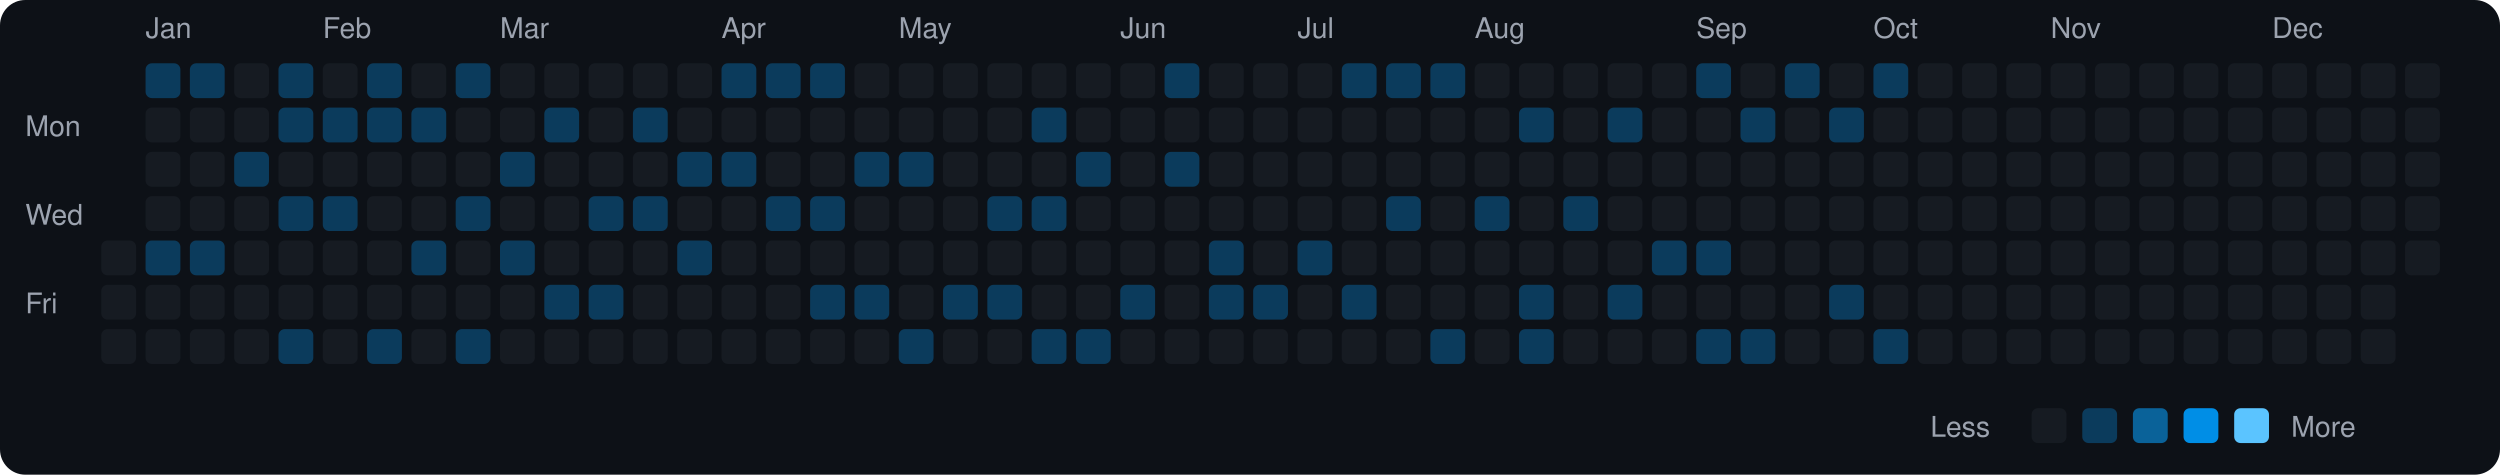
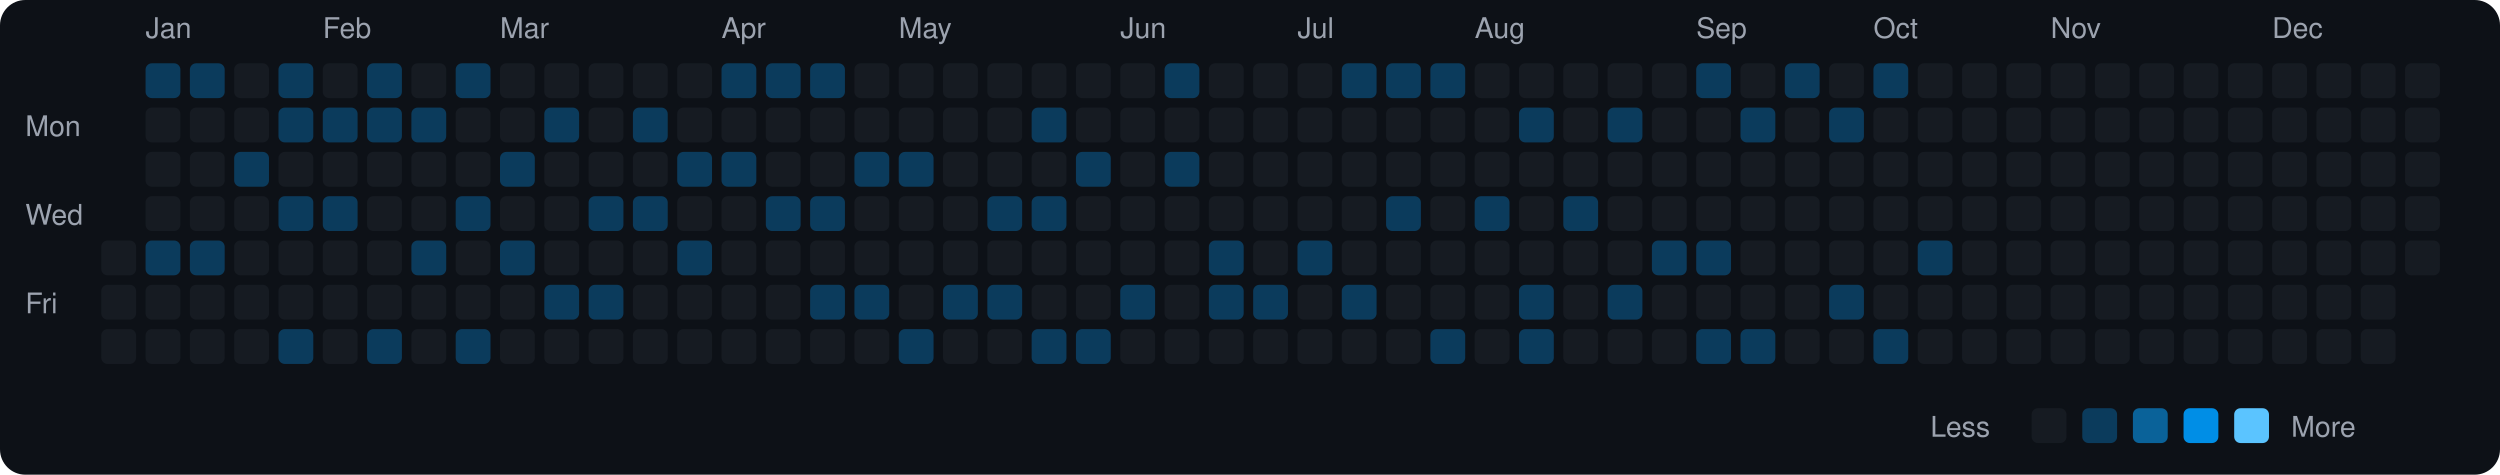
<svg xmlns="http://www.w3.org/2000/svg" viewBox="0 0 790 150" width="790" height="150">
  <rect width="790" height="150" fill="#0d1117" rx="8" ry="8" />
  <text x="8" y="43" fill="#9ca3af" font-size="9" font-family="-apple-system, BlinkMacSystemFont, 'Segoe UI', Helvetica, Arial, sans-serif">Mon</text>
  <text x="8" y="71" fill="#9ca3af" font-size="9" font-family="-apple-system, BlinkMacSystemFont, 'Segoe UI', Helvetica, Arial, sans-serif">Wed</text>
  <text x="8" y="99" fill="#9ca3af" font-size="9" font-family="-apple-system, BlinkMacSystemFont, 'Segoe UI', Helvetica, Arial, sans-serif">Fri</text>
  <rect x="32" y="76" width="11" height="11" rx="2" ry="2" fill="#161b22">
    </rect>
  <rect x="32" y="90" width="11" height="11" rx="2" ry="2" fill="#161b22">
    </rect>
  <rect x="32" y="104" width="11" height="11" rx="2" ry="2" fill="#161b22">
    </rect>
  <text x="46" y="12" fill="#9ca3af" font-size="9" font-family="-apple-system, BlinkMacSystemFont, 'Segoe UI', Helvetica, Arial, sans-serif">Jan</text>
  <rect x="46" y="20" width="11" height="11" rx="2" ry="2" fill="#0b3b5c">
    </rect>
  <rect x="46" y="34" width="11" height="11" rx="2" ry="2" fill="#161b22">
    </rect>
  <rect x="46" y="48" width="11" height="11" rx="2" ry="2" fill="#161b22">
    </rect>
  <rect x="46" y="62" width="11" height="11" rx="2" ry="2" fill="#161b22">
    </rect>
  <rect x="46" y="76" width="11" height="11" rx="2" ry="2" fill="#0b3b5c">
    </rect>
  <rect x="46" y="90" width="11" height="11" rx="2" ry="2" fill="#161b22">
    </rect>
  <rect x="46" y="104" width="11" height="11" rx="2" ry="2" fill="#161b22">
    </rect>
  <rect x="60" y="20" width="11" height="11" rx="2" ry="2" fill="#0b3b5c">
    </rect>
  <rect x="60" y="34" width="11" height="11" rx="2" ry="2" fill="#161b22">
    </rect>
  <rect x="60" y="48" width="11" height="11" rx="2" ry="2" fill="#161b22">
    </rect>
  <rect x="60" y="62" width="11" height="11" rx="2" ry="2" fill="#161b22">
    </rect>
  <rect x="60" y="76" width="11" height="11" rx="2" ry="2" fill="#0b3b5c">
    </rect>
  <rect x="60" y="90" width="11" height="11" rx="2" ry="2" fill="#161b22">
    </rect>
  <rect x="60" y="104" width="11" height="11" rx="2" ry="2" fill="#161b22">
    </rect>
  <rect x="74" y="20" width="11" height="11" rx="2" ry="2" fill="#161b22">
    </rect>
  <rect x="74" y="34" width="11" height="11" rx="2" ry="2" fill="#161b22">
    </rect>
  <rect x="74" y="48" width="11" height="11" rx="2" ry="2" fill="#0b3b5c">
    </rect>
  <rect x="74" y="62" width="11" height="11" rx="2" ry="2" fill="#161b22">
    </rect>
  <rect x="74" y="76" width="11" height="11" rx="2" ry="2" fill="#161b22">
    </rect>
  <rect x="74" y="90" width="11" height="11" rx="2" ry="2" fill="#161b22">
    </rect>
  <rect x="74" y="104" width="11" height="11" rx="2" ry="2" fill="#161b22">
    </rect>
  <rect x="88" y="20" width="11" height="11" rx="2" ry="2" fill="#0b3b5c">
    </rect>
  <rect x="88" y="34" width="11" height="11" rx="2" ry="2" fill="#0b3b5c">
    </rect>
  <rect x="88" y="48" width="11" height="11" rx="2" ry="2" fill="#161b22">
    </rect>
  <rect x="88" y="62" width="11" height="11" rx="2" ry="2" fill="#0b3b5c">
    </rect>
  <rect x="88" y="76" width="11" height="11" rx="2" ry="2" fill="#161b22">
    </rect>
  <rect x="88" y="90" width="11" height="11" rx="2" ry="2" fill="#161b22">
    </rect>
  <rect x="88" y="104" width="11" height="11" rx="2" ry="2" fill="#0b3b5c">
    </rect>
  <text x="102" y="12" fill="#9ca3af" font-size="9" font-family="-apple-system, BlinkMacSystemFont, 'Segoe UI', Helvetica, Arial, sans-serif">Feb</text>
  <rect x="102" y="20" width="11" height="11" rx="2" ry="2" fill="#161b22">
    </rect>
  <rect x="102" y="34" width="11" height="11" rx="2" ry="2" fill="#0b3b5c">
    </rect>
  <rect x="102" y="48" width="11" height="11" rx="2" ry="2" fill="#161b22">
    </rect>
  <rect x="102" y="62" width="11" height="11" rx="2" ry="2" fill="#0b3b5c">
    </rect>
  <rect x="102" y="76" width="11" height="11" rx="2" ry="2" fill="#161b22">
    </rect>
  <rect x="102" y="90" width="11" height="11" rx="2" ry="2" fill="#161b22">
    </rect>
  <rect x="102" y="104" width="11" height="11" rx="2" ry="2" fill="#161b22">
    </rect>
  <rect x="116" y="20" width="11" height="11" rx="2" ry="2" fill="#0b3b5c">
    </rect>
  <rect x="116" y="34" width="11" height="11" rx="2" ry="2" fill="#0b3b5c">
    </rect>
  <rect x="116" y="48" width="11" height="11" rx="2" ry="2" fill="#161b22">
    </rect>
  <rect x="116" y="62" width="11" height="11" rx="2" ry="2" fill="#161b22">
    </rect>
  <rect x="116" y="76" width="11" height="11" rx="2" ry="2" fill="#161b22">
    </rect>
  <rect x="116" y="90" width="11" height="11" rx="2" ry="2" fill="#161b22">
    </rect>
  <rect x="116" y="104" width="11" height="11" rx="2" ry="2" fill="#0b3b5c">
    </rect>
  <rect x="130" y="20" width="11" height="11" rx="2" ry="2" fill="#161b22">
    </rect>
  <rect x="130" y="34" width="11" height="11" rx="2" ry="2" fill="#0b3b5c">
    </rect>
  <rect x="130" y="48" width="11" height="11" rx="2" ry="2" fill="#161b22">
    </rect>
  <rect x="130" y="62" width="11" height="11" rx="2" ry="2" fill="#161b22">
    </rect>
  <rect x="130" y="76" width="11" height="11" rx="2" ry="2" fill="#0b3b5c">
    </rect>
  <rect x="130" y="90" width="11" height="11" rx="2" ry="2" fill="#161b22">
    </rect>
  <rect x="130" y="104" width="11" height="11" rx="2" ry="2" fill="#161b22">
    </rect>
  <rect x="144" y="20" width="11" height="11" rx="2" ry="2" fill="#0b3b5c">
    </rect>
  <rect x="144" y="34" width="11" height="11" rx="2" ry="2" fill="#161b22">
    </rect>
  <rect x="144" y="48" width="11" height="11" rx="2" ry="2" fill="#161b22">
    </rect>
  <rect x="144" y="62" width="11" height="11" rx="2" ry="2" fill="#0b3b5c">
    </rect>
  <rect x="144" y="76" width="11" height="11" rx="2" ry="2" fill="#161b22">
    </rect>
  <rect x="144" y="90" width="11" height="11" rx="2" ry="2" fill="#161b22">
    </rect>
  <rect x="144" y="104" width="11" height="11" rx="2" ry="2" fill="#0b3b5c">
    </rect>
  <text x="158" y="12" fill="#9ca3af" font-size="9" font-family="-apple-system, BlinkMacSystemFont, 'Segoe UI', Helvetica, Arial, sans-serif">Mar</text>
  <rect x="158" y="20" width="11" height="11" rx="2" ry="2" fill="#161b22">
    </rect>
  <rect x="158" y="34" width="11" height="11" rx="2" ry="2" fill="#161b22">
    </rect>
  <rect x="158" y="48" width="11" height="11" rx="2" ry="2" fill="#0b3b5c">
    </rect>
  <rect x="158" y="62" width="11" height="11" rx="2" ry="2" fill="#161b22">
    </rect>
  <rect x="158" y="76" width="11" height="11" rx="2" ry="2" fill="#0b3b5c">
    </rect>
  <rect x="158" y="90" width="11" height="11" rx="2" ry="2" fill="#161b22">
    </rect>
  <rect x="158" y="104" width="11" height="11" rx="2" ry="2" fill="#161b22">
    </rect>
  <rect x="172" y="20" width="11" height="11" rx="2" ry="2" fill="#161b22">
    </rect>
  <rect x="172" y="34" width="11" height="11" rx="2" ry="2" fill="#0b3b5c">
    </rect>
  <rect x="172" y="48" width="11" height="11" rx="2" ry="2" fill="#161b22">
    </rect>
  <rect x="172" y="62" width="11" height="11" rx="2" ry="2" fill="#161b22">
    </rect>
  <rect x="172" y="76" width="11" height="11" rx="2" ry="2" fill="#161b22">
    </rect>
  <rect x="172" y="90" width="11" height="11" rx="2" ry="2" fill="#0b3b5c">
    </rect>
  <rect x="172" y="104" width="11" height="11" rx="2" ry="2" fill="#161b22">
    </rect>
  <rect x="186" y="20" width="11" height="11" rx="2" ry="2" fill="#161b22">
    </rect>
  <rect x="186" y="34" width="11" height="11" rx="2" ry="2" fill="#161b22">
    </rect>
  <rect x="186" y="48" width="11" height="11" rx="2" ry="2" fill="#161b22">
    </rect>
  <rect x="186" y="62" width="11" height="11" rx="2" ry="2" fill="#0b3b5c">
    </rect>
  <rect x="186" y="76" width="11" height="11" rx="2" ry="2" fill="#161b22">
    </rect>
  <rect x="186" y="90" width="11" height="11" rx="2" ry="2" fill="#0b3b5c">
    </rect>
  <rect x="186" y="104" width="11" height="11" rx="2" ry="2" fill="#161b22">
    </rect>
  <rect x="200" y="20" width="11" height="11" rx="2" ry="2" fill="#161b22">
    </rect>
  <rect x="200" y="34" width="11" height="11" rx="2" ry="2" fill="#0b3b5c">
    </rect>
  <rect x="200" y="48" width="11" height="11" rx="2" ry="2" fill="#161b22">
    </rect>
  <rect x="200" y="62" width="11" height="11" rx="2" ry="2" fill="#0b3b5c">
    </rect>
  <rect x="200" y="76" width="11" height="11" rx="2" ry="2" fill="#161b22">
    </rect>
  <rect x="200" y="90" width="11" height="11" rx="2" ry="2" fill="#161b22">
    </rect>
  <rect x="200" y="104" width="11" height="11" rx="2" ry="2" fill="#161b22">
    </rect>
  <rect x="214" y="20" width="11" height="11" rx="2" ry="2" fill="#161b22">
    </rect>
  <rect x="214" y="34" width="11" height="11" rx="2" ry="2" fill="#161b22">
    </rect>
  <rect x="214" y="48" width="11" height="11" rx="2" ry="2" fill="#0b3b5c">
    </rect>
  <rect x="214" y="62" width="11" height="11" rx="2" ry="2" fill="#161b22">
    </rect>
  <rect x="214" y="76" width="11" height="11" rx="2" ry="2" fill="#0b3b5c">
    </rect>
  <rect x="214" y="90" width="11" height="11" rx="2" ry="2" fill="#161b22">
    </rect>
  <rect x="214" y="104" width="11" height="11" rx="2" ry="2" fill="#161b22">
    </rect>
  <text x="228" y="12" fill="#9ca3af" font-size="9" font-family="-apple-system, BlinkMacSystemFont, 'Segoe UI', Helvetica, Arial, sans-serif">Apr</text>
  <rect x="228" y="20" width="11" height="11" rx="2" ry="2" fill="#0b3b5c">
    </rect>
  <rect x="228" y="34" width="11" height="11" rx="2" ry="2" fill="#161b22">
    </rect>
  <rect x="228" y="48" width="11" height="11" rx="2" ry="2" fill="#0b3b5c">
    </rect>
  <rect x="228" y="62" width="11" height="11" rx="2" ry="2" fill="#161b22">
    </rect>
  <rect x="228" y="76" width="11" height="11" rx="2" ry="2" fill="#161b22">
    </rect>
  <rect x="228" y="90" width="11" height="11" rx="2" ry="2" fill="#161b22">
    </rect>
  <rect x="228" y="104" width="11" height="11" rx="2" ry="2" fill="#161b22">
    </rect>
  <rect x="242" y="20" width="11" height="11" rx="2" ry="2" fill="#0b3b5c">
    </rect>
  <rect x="242" y="34" width="11" height="11" rx="2" ry="2" fill="#161b22">
    </rect>
  <rect x="242" y="48" width="11" height="11" rx="2" ry="2" fill="#161b22">
    </rect>
  <rect x="242" y="62" width="11" height="11" rx="2" ry="2" fill="#0b3b5c">
    </rect>
  <rect x="242" y="76" width="11" height="11" rx="2" ry="2" fill="#161b22">
    </rect>
  <rect x="242" y="90" width="11" height="11" rx="2" ry="2" fill="#161b22">
    </rect>
  <rect x="242" y="104" width="11" height="11" rx="2" ry="2" fill="#161b22">
    </rect>
  <rect x="256" y="20" width="11" height="11" rx="2" ry="2" fill="#0b3b5c">
    </rect>
  <rect x="256" y="34" width="11" height="11" rx="2" ry="2" fill="#161b22">
    </rect>
  <rect x="256" y="48" width="11" height="11" rx="2" ry="2" fill="#161b22">
    </rect>
  <rect x="256" y="62" width="11" height="11" rx="2" ry="2" fill="#0b3b5c">
    </rect>
  <rect x="256" y="76" width="11" height="11" rx="2" ry="2" fill="#161b22">
    </rect>
  <rect x="256" y="90" width="11" height="11" rx="2" ry="2" fill="#0b3b5c">
    </rect>
  <rect x="256" y="104" width="11" height="11" rx="2" ry="2" fill="#161b22">
    </rect>
  <rect x="270" y="20" width="11" height="11" rx="2" ry="2" fill="#161b22">
    </rect>
  <rect x="270" y="34" width="11" height="11" rx="2" ry="2" fill="#161b22">
    </rect>
  <rect x="270" y="48" width="11" height="11" rx="2" ry="2" fill="#0b3b5c">
    </rect>
  <rect x="270" y="62" width="11" height="11" rx="2" ry="2" fill="#161b22">
    </rect>
  <rect x="270" y="76" width="11" height="11" rx="2" ry="2" fill="#161b22">
    </rect>
  <rect x="270" y="90" width="11" height="11" rx="2" ry="2" fill="#0b3b5c">
    </rect>
  <rect x="270" y="104" width="11" height="11" rx="2" ry="2" fill="#161b22">
    </rect>
  <text x="284" y="12" fill="#9ca3af" font-size="9" font-family="-apple-system, BlinkMacSystemFont, 'Segoe UI', Helvetica, Arial, sans-serif">May</text>
  <rect x="284" y="20" width="11" height="11" rx="2" ry="2" fill="#161b22">
    </rect>
  <rect x="284" y="34" width="11" height="11" rx="2" ry="2" fill="#161b22">
    </rect>
  <rect x="284" y="48" width="11" height="11" rx="2" ry="2" fill="#0b3b5c">
    </rect>
  <rect x="284" y="62" width="11" height="11" rx="2" ry="2" fill="#161b22">
    </rect>
  <rect x="284" y="76" width="11" height="11" rx="2" ry="2" fill="#161b22">
    </rect>
  <rect x="284" y="90" width="11" height="11" rx="2" ry="2" fill="#161b22">
    </rect>
  <rect x="284" y="104" width="11" height="11" rx="2" ry="2" fill="#0b3b5c">
    </rect>
  <rect x="298" y="20" width="11" height="11" rx="2" ry="2" fill="#161b22">
    </rect>
  <rect x="298" y="34" width="11" height="11" rx="2" ry="2" fill="#161b22">
    </rect>
  <rect x="298" y="48" width="11" height="11" rx="2" ry="2" fill="#161b22">
    </rect>
  <rect x="298" y="62" width="11" height="11" rx="2" ry="2" fill="#161b22">
    </rect>
  <rect x="298" y="76" width="11" height="11" rx="2" ry="2" fill="#161b22">
    </rect>
  <rect x="298" y="90" width="11" height="11" rx="2" ry="2" fill="#0b3b5c">
    </rect>
  <rect x="298" y="104" width="11" height="11" rx="2" ry="2" fill="#161b22">
    </rect>
  <rect x="312" y="20" width="11" height="11" rx="2" ry="2" fill="#161b22">
    </rect>
  <rect x="312" y="34" width="11" height="11" rx="2" ry="2" fill="#161b22">
    </rect>
  <rect x="312" y="48" width="11" height="11" rx="2" ry="2" fill="#161b22">
    </rect>
  <rect x="312" y="62" width="11" height="11" rx="2" ry="2" fill="#0b3b5c">
    </rect>
  <rect x="312" y="76" width="11" height="11" rx="2" ry="2" fill="#161b22">
    </rect>
  <rect x="312" y="90" width="11" height="11" rx="2" ry="2" fill="#0b3b5c">
    </rect>
  <rect x="312" y="104" width="11" height="11" rx="2" ry="2" fill="#161b22">
    </rect>
  <rect x="326" y="20" width="11" height="11" rx="2" ry="2" fill="#161b22">
    </rect>
  <rect x="326" y="34" width="11" height="11" rx="2" ry="2" fill="#0b3b5c">
    </rect>
  <rect x="326" y="48" width="11" height="11" rx="2" ry="2" fill="#161b22">
    </rect>
  <rect x="326" y="62" width="11" height="11" rx="2" ry="2" fill="#0b3b5c">
    </rect>
  <rect x="326" y="76" width="11" height="11" rx="2" ry="2" fill="#161b22">
    </rect>
  <rect x="326" y="90" width="11" height="11" rx="2" ry="2" fill="#161b22">
    </rect>
  <rect x="326" y="104" width="11" height="11" rx="2" ry="2" fill="#0b3b5c">
    </rect>
  <rect x="340" y="20" width="11" height="11" rx="2" ry="2" fill="#161b22">
    </rect>
  <rect x="340" y="34" width="11" height="11" rx="2" ry="2" fill="#161b22">
    </rect>
  <rect x="340" y="48" width="11" height="11" rx="2" ry="2" fill="#0b3b5c">
    </rect>
  <rect x="340" y="62" width="11" height="11" rx="2" ry="2" fill="#161b22">
    </rect>
  <rect x="340" y="76" width="11" height="11" rx="2" ry="2" fill="#161b22">
    </rect>
  <rect x="340" y="90" width="11" height="11" rx="2" ry="2" fill="#161b22">
    </rect>
  <rect x="340" y="104" width="11" height="11" rx="2" ry="2" fill="#0b3b5c">
    </rect>
  <text x="354" y="12" fill="#9ca3af" font-size="9" font-family="-apple-system, BlinkMacSystemFont, 'Segoe UI', Helvetica, Arial, sans-serif">Jun</text>
  <rect x="354" y="20" width="11" height="11" rx="2" ry="2" fill="#161b22">
    </rect>
  <rect x="354" y="34" width="11" height="11" rx="2" ry="2" fill="#161b22">
    </rect>
  <rect x="354" y="48" width="11" height="11" rx="2" ry="2" fill="#161b22">
    </rect>
  <rect x="354" y="62" width="11" height="11" rx="2" ry="2" fill="#161b22">
    </rect>
  <rect x="354" y="76" width="11" height="11" rx="2" ry="2" fill="#161b22">
    </rect>
  <rect x="354" y="90" width="11" height="11" rx="2" ry="2" fill="#0b3b5c">
    </rect>
  <rect x="354" y="104" width="11" height="11" rx="2" ry="2" fill="#161b22">
    </rect>
  <rect x="368" y="20" width="11" height="11" rx="2" ry="2" fill="#0b3b5c">
    </rect>
  <rect x="368" y="34" width="11" height="11" rx="2" ry="2" fill="#161b22">
    </rect>
  <rect x="368" y="48" width="11" height="11" rx="2" ry="2" fill="#0b3b5c">
    </rect>
  <rect x="368" y="62" width="11" height="11" rx="2" ry="2" fill="#161b22">
    </rect>
  <rect x="368" y="76" width="11" height="11" rx="2" ry="2" fill="#161b22">
    </rect>
  <rect x="368" y="90" width="11" height="11" rx="2" ry="2" fill="#161b22">
    </rect>
  <rect x="368" y="104" width="11" height="11" rx="2" ry="2" fill="#161b22">
    </rect>
  <rect x="382" y="20" width="11" height="11" rx="2" ry="2" fill="#161b22">
    </rect>
  <rect x="382" y="34" width="11" height="11" rx="2" ry="2" fill="#161b22">
    </rect>
  <rect x="382" y="48" width="11" height="11" rx="2" ry="2" fill="#161b22">
    </rect>
  <rect x="382" y="62" width="11" height="11" rx="2" ry="2" fill="#161b22">
    </rect>
  <rect x="382" y="76" width="11" height="11" rx="2" ry="2" fill="#0b3b5c">
    </rect>
  <rect x="382" y="90" width="11" height="11" rx="2" ry="2" fill="#0b3b5c">
    </rect>
  <rect x="382" y="104" width="11" height="11" rx="2" ry="2" fill="#161b22">
    </rect>
  <rect x="396" y="20" width="11" height="11" rx="2" ry="2" fill="#161b22">
    </rect>
  <rect x="396" y="34" width="11" height="11" rx="2" ry="2" fill="#161b22">
    </rect>
  <rect x="396" y="48" width="11" height="11" rx="2" ry="2" fill="#161b22">
    </rect>
  <rect x="396" y="62" width="11" height="11" rx="2" ry="2" fill="#161b22">
    </rect>
  <rect x="396" y="76" width="11" height="11" rx="2" ry="2" fill="#161b22">
    </rect>
  <rect x="396" y="90" width="11" height="11" rx="2" ry="2" fill="#0b3b5c">
    </rect>
  <rect x="396" y="104" width="11" height="11" rx="2" ry="2" fill="#161b22">
    </rect>
  <text x="410" y="12" fill="#9ca3af" font-size="9" font-family="-apple-system, BlinkMacSystemFont, 'Segoe UI', Helvetica, Arial, sans-serif">Jul</text>
  <rect x="410" y="20" width="11" height="11" rx="2" ry="2" fill="#161b22">
    </rect>
  <rect x="410" y="34" width="11" height="11" rx="2" ry="2" fill="#161b22">
    </rect>
  <rect x="410" y="48" width="11" height="11" rx="2" ry="2" fill="#161b22">
    </rect>
  <rect x="410" y="62" width="11" height="11" rx="2" ry="2" fill="#161b22">
    </rect>
  <rect x="410" y="76" width="11" height="11" rx="2" ry="2" fill="#0b3b5c">
    </rect>
  <rect x="410" y="90" width="11" height="11" rx="2" ry="2" fill="#161b22">
    </rect>
  <rect x="410" y="104" width="11" height="11" rx="2" ry="2" fill="#161b22">
    </rect>
  <rect x="424" y="20" width="11" height="11" rx="2" ry="2" fill="#0b3b5c">
    </rect>
  <rect x="424" y="34" width="11" height="11" rx="2" ry="2" fill="#161b22">
    </rect>
  <rect x="424" y="48" width="11" height="11" rx="2" ry="2" fill="#161b22">
    </rect>
  <rect x="424" y="62" width="11" height="11" rx="2" ry="2" fill="#161b22">
    </rect>
  <rect x="424" y="76" width="11" height="11" rx="2" ry="2" fill="#161b22">
    </rect>
  <rect x="424" y="90" width="11" height="11" rx="2" ry="2" fill="#0b3b5c">
    </rect>
  <rect x="424" y="104" width="11" height="11" rx="2" ry="2" fill="#161b22">
    </rect>
  <rect x="438" y="20" width="11" height="11" rx="2" ry="2" fill="#0b3b5c">
    </rect>
  <rect x="438" y="34" width="11" height="11" rx="2" ry="2" fill="#161b22">
    </rect>
  <rect x="438" y="48" width="11" height="11" rx="2" ry="2" fill="#161b22">
    </rect>
  <rect x="438" y="62" width="11" height="11" rx="2" ry="2" fill="#0b3b5c">
    </rect>
  <rect x="438" y="76" width="11" height="11" rx="2" ry="2" fill="#161b22">
    </rect>
  <rect x="438" y="90" width="11" height="11" rx="2" ry="2" fill="#161b22">
    </rect>
  <rect x="438" y="104" width="11" height="11" rx="2" ry="2" fill="#161b22">
    </rect>
  <rect x="452" y="20" width="11" height="11" rx="2" ry="2" fill="#0b3b5c">
    </rect>
  <rect x="452" y="34" width="11" height="11" rx="2" ry="2" fill="#161b22">
    </rect>
  <rect x="452" y="48" width="11" height="11" rx="2" ry="2" fill="#161b22">
    </rect>
  <rect x="452" y="62" width="11" height="11" rx="2" ry="2" fill="#161b22">
    </rect>
  <rect x="452" y="76" width="11" height="11" rx="2" ry="2" fill="#161b22">
    </rect>
  <rect x="452" y="90" width="11" height="11" rx="2" ry="2" fill="#161b22">
    </rect>
  <rect x="452" y="104" width="11" height="11" rx="2" ry="2" fill="#0b3b5c">
    </rect>
  <text x="466" y="12" fill="#9ca3af" font-size="9" font-family="-apple-system, BlinkMacSystemFont, 'Segoe UI', Helvetica, Arial, sans-serif">Aug</text>
  <rect x="466" y="20" width="11" height="11" rx="2" ry="2" fill="#161b22">
    </rect>
  <rect x="466" y="34" width="11" height="11" rx="2" ry="2" fill="#161b22">
    </rect>
  <rect x="466" y="48" width="11" height="11" rx="2" ry="2" fill="#161b22">
    </rect>
  <rect x="466" y="62" width="11" height="11" rx="2" ry="2" fill="#0b3b5c">
    </rect>
  <rect x="466" y="76" width="11" height="11" rx="2" ry="2" fill="#161b22">
    </rect>
  <rect x="466" y="90" width="11" height="11" rx="2" ry="2" fill="#161b22">
    </rect>
  <rect x="466" y="104" width="11" height="11" rx="2" ry="2" fill="#161b22">
    </rect>
  <rect x="480" y="20" width="11" height="11" rx="2" ry="2" fill="#161b22">
    </rect>
  <rect x="480" y="34" width="11" height="11" rx="2" ry="2" fill="#0b3b5c">
    </rect>
  <rect x="480" y="48" width="11" height="11" rx="2" ry="2" fill="#161b22">
    </rect>
  <rect x="480" y="62" width="11" height="11" rx="2" ry="2" fill="#161b22">
    </rect>
  <rect x="480" y="76" width="11" height="11" rx="2" ry="2" fill="#161b22">
    </rect>
  <rect x="480" y="90" width="11" height="11" rx="2" ry="2" fill="#0b3b5c">
    </rect>
  <rect x="480" y="104" width="11" height="11" rx="2" ry="2" fill="#0b3b5c">
    </rect>
  <rect x="494" y="20" width="11" height="11" rx="2" ry="2" fill="#161b22">
    </rect>
  <rect x="494" y="34" width="11" height="11" rx="2" ry="2" fill="#161b22">
    </rect>
  <rect x="494" y="48" width="11" height="11" rx="2" ry="2" fill="#161b22">
    </rect>
  <rect x="494" y="62" width="11" height="11" rx="2" ry="2" fill="#0b3b5c">
    </rect>
  <rect x="494" y="76" width="11" height="11" rx="2" ry="2" fill="#161b22">
    </rect>
  <rect x="494" y="90" width="11" height="11" rx="2" ry="2" fill="#161b22">
    </rect>
  <rect x="494" y="104" width="11" height="11" rx="2" ry="2" fill="#161b22">
    </rect>
  <rect x="508" y="20" width="11" height="11" rx="2" ry="2" fill="#161b22">
    </rect>
  <rect x="508" y="34" width="11" height="11" rx="2" ry="2" fill="#0b3b5c">
    </rect>
  <rect x="508" y="48" width="11" height="11" rx="2" ry="2" fill="#161b22">
    </rect>
  <rect x="508" y="62" width="11" height="11" rx="2" ry="2" fill="#161b22">
    </rect>
  <rect x="508" y="76" width="11" height="11" rx="2" ry="2" fill="#161b22">
    </rect>
  <rect x="508" y="90" width="11" height="11" rx="2" ry="2" fill="#0b3b5c">
    </rect>
  <rect x="508" y="104" width="11" height="11" rx="2" ry="2" fill="#161b22">
    </rect>
  <rect x="522" y="20" width="11" height="11" rx="2" ry="2" fill="#161b22">
    </rect>
  <rect x="522" y="34" width="11" height="11" rx="2" ry="2" fill="#161b22">
    </rect>
  <rect x="522" y="48" width="11" height="11" rx="2" ry="2" fill="#161b22">
    </rect>
  <rect x="522" y="62" width="11" height="11" rx="2" ry="2" fill="#161b22">
    </rect>
  <rect x="522" y="76" width="11" height="11" rx="2" ry="2" fill="#0b3b5c">
    </rect>
  <rect x="522" y="90" width="11" height="11" rx="2" ry="2" fill="#161b22">
    </rect>
  <rect x="522" y="104" width="11" height="11" rx="2" ry="2" fill="#161b22">
    </rect>
  <text x="536" y="12" fill="#9ca3af" font-size="9" font-family="-apple-system, BlinkMacSystemFont, 'Segoe UI', Helvetica, Arial, sans-serif">Sep</text>
  <rect x="536" y="20" width="11" height="11" rx="2" ry="2" fill="#0b3b5c">
    </rect>
  <rect x="536" y="34" width="11" height="11" rx="2" ry="2" fill="#161b22">
    </rect>
  <rect x="536" y="48" width="11" height="11" rx="2" ry="2" fill="#161b22">
    </rect>
  <rect x="536" y="62" width="11" height="11" rx="2" ry="2" fill="#161b22">
    </rect>
  <rect x="536" y="76" width="11" height="11" rx="2" ry="2" fill="#0b3b5c">
    </rect>
  <rect x="536" y="90" width="11" height="11" rx="2" ry="2" fill="#161b22">
    </rect>
  <rect x="536" y="104" width="11" height="11" rx="2" ry="2" fill="#0b3b5c">
    </rect>
  <rect x="550" y="20" width="11" height="11" rx="2" ry="2" fill="#161b22">
    </rect>
  <rect x="550" y="34" width="11" height="11" rx="2" ry="2" fill="#0b3b5c">
    </rect>
  <rect x="550" y="48" width="11" height="11" rx="2" ry="2" fill="#161b22">
    </rect>
  <rect x="550" y="62" width="11" height="11" rx="2" ry="2" fill="#161b22">
    </rect>
  <rect x="550" y="76" width="11" height="11" rx="2" ry="2" fill="#161b22">
    </rect>
  <rect x="550" y="90" width="11" height="11" rx="2" ry="2" fill="#161b22">
    </rect>
  <rect x="550" y="104" width="11" height="11" rx="2" ry="2" fill="#0b3b5c">
    </rect>
  <rect x="564" y="20" width="11" height="11" rx="2" ry="2" fill="#0b3b5c">
    </rect>
  <rect x="564" y="34" width="11" height="11" rx="2" ry="2" fill="#161b22">
    </rect>
  <rect x="564" y="48" width="11" height="11" rx="2" ry="2" fill="#161b22">
    </rect>
  <rect x="564" y="62" width="11" height="11" rx="2" ry="2" fill="#161b22">
    </rect>
  <rect x="564" y="76" width="11" height="11" rx="2" ry="2" fill="#161b22">
    </rect>
  <rect x="564" y="90" width="11" height="11" rx="2" ry="2" fill="#161b22">
    </rect>
  <rect x="564" y="104" width="11" height="11" rx="2" ry="2" fill="#161b22">
    </rect>
  <rect x="578" y="20" width="11" height="11" rx="2" ry="2" fill="#161b22">
    </rect>
  <rect x="578" y="34" width="11" height="11" rx="2" ry="2" fill="#0b3b5c">
    </rect>
  <rect x="578" y="48" width="11" height="11" rx="2" ry="2" fill="#161b22">
    </rect>
  <rect x="578" y="62" width="11" height="11" rx="2" ry="2" fill="#161b22">
    </rect>
  <rect x="578" y="76" width="11" height="11" rx="2" ry="2" fill="#161b22">
    </rect>
  <rect x="578" y="90" width="11" height="11" rx="2" ry="2" fill="#0b3b5c">
    </rect>
  <rect x="578" y="104" width="11" height="11" rx="2" ry="2" fill="#161b22">
    </rect>
  <text x="592" y="12" fill="#9ca3af" font-size="9" font-family="-apple-system, BlinkMacSystemFont, 'Segoe UI', Helvetica, Arial, sans-serif">Oct</text>
  <rect x="592" y="20" width="11" height="11" rx="2" ry="2" fill="#0b3b5c">
    </rect>
  <rect x="592" y="34" width="11" height="11" rx="2" ry="2" fill="#161b22">
    </rect>
  <rect x="592" y="48" width="11" height="11" rx="2" ry="2" fill="#161b22">
    </rect>
  <rect x="592" y="62" width="11" height="11" rx="2" ry="2" fill="#161b22">
    </rect>
  <rect x="592" y="76" width="11" height="11" rx="2" ry="2" fill="#161b22">
    </rect>
  <rect x="592" y="90" width="11" height="11" rx="2" ry="2" fill="#161b22">
    </rect>
  <rect x="592" y="104" width="11" height="11" rx="2" ry="2" fill="#0b3b5c">
    </rect>
  <rect x="606" y="20" width="11" height="11" rx="2" ry="2" fill="#161b22">
    </rect>
  <rect x="606" y="34" width="11" height="11" rx="2" ry="2" fill="#161b22">
    </rect>
  <rect x="606" y="48" width="11" height="11" rx="2" ry="2" fill="#161b22">
    </rect>
  <rect x="606" y="62" width="11" height="11" rx="2" ry="2" fill="#161b22">
    </rect>
-   <rect x="606" y="76" width="11" height="11" rx="2" ry="2" fill="#161b22">
+   <rect x="606" y="76" width="11" height="11" rx="2" ry="2" fill="#0b3b5c">
    </rect>
  <rect x="606" y="90" width="11" height="11" rx="2" ry="2" fill="#161b22">
    </rect>
  <rect x="606" y="104" width="11" height="11" rx="2" ry="2" fill="#161b22">
    </rect>
  <rect x="620" y="20" width="11" height="11" rx="2" ry="2" fill="#161b22">
    </rect>
  <rect x="620" y="34" width="11" height="11" rx="2" ry="2" fill="#161b22">
    </rect>
  <rect x="620" y="48" width="11" height="11" rx="2" ry="2" fill="#161b22">
    </rect>
  <rect x="620" y="62" width="11" height="11" rx="2" ry="2" fill="#161b22">
    </rect>
  <rect x="620" y="76" width="11" height="11" rx="2" ry="2" fill="#161b22">
    </rect>
  <rect x="620" y="90" width="11" height="11" rx="2" ry="2" fill="#161b22">
    </rect>
  <rect x="620" y="104" width="11" height="11" rx="2" ry="2" fill="#161b22">
    </rect>
  <rect x="634" y="20" width="11" height="11" rx="2" ry="2" fill="#161b22">
    </rect>
  <rect x="634" y="34" width="11" height="11" rx="2" ry="2" fill="#161b22">
    </rect>
  <rect x="634" y="48" width="11" height="11" rx="2" ry="2" fill="#161b22">
    </rect>
  <rect x="634" y="62" width="11" height="11" rx="2" ry="2" fill="#161b22">
    </rect>
  <rect x="634" y="76" width="11" height="11" rx="2" ry="2" fill="#161b22">
    </rect>
  <rect x="634" y="90" width="11" height="11" rx="2" ry="2" fill="#161b22">
    </rect>
  <rect x="634" y="104" width="11" height="11" rx="2" ry="2" fill="#161b22">
    </rect>
  <text x="648" y="12" fill="#9ca3af" font-size="9" font-family="-apple-system, BlinkMacSystemFont, 'Segoe UI', Helvetica, Arial, sans-serif">Nov</text>
  <rect x="648" y="20" width="11" height="11" rx="2" ry="2" fill="#161b22">
    </rect>
  <rect x="648" y="34" width="11" height="11" rx="2" ry="2" fill="#161b22">
    </rect>
  <rect x="648" y="48" width="11" height="11" rx="2" ry="2" fill="#161b22">
    </rect>
  <rect x="648" y="62" width="11" height="11" rx="2" ry="2" fill="#161b22">
    </rect>
  <rect x="648" y="76" width="11" height="11" rx="2" ry="2" fill="#161b22">
    </rect>
  <rect x="648" y="90" width="11" height="11" rx="2" ry="2" fill="#161b22">
    </rect>
  <rect x="648" y="104" width="11" height="11" rx="2" ry="2" fill="#161b22">
    </rect>
  <rect x="662" y="20" width="11" height="11" rx="2" ry="2" fill="#161b22">
    </rect>
  <rect x="662" y="34" width="11" height="11" rx="2" ry="2" fill="#161b22">
    </rect>
  <rect x="662" y="48" width="11" height="11" rx="2" ry="2" fill="#161b22">
    </rect>
  <rect x="662" y="62" width="11" height="11" rx="2" ry="2" fill="#161b22">
    </rect>
  <rect x="662" y="76" width="11" height="11" rx="2" ry="2" fill="#161b22">
    </rect>
  <rect x="662" y="90" width="11" height="11" rx="2" ry="2" fill="#161b22">
    </rect>
  <rect x="662" y="104" width="11" height="11" rx="2" ry="2" fill="#161b22">
    </rect>
  <rect x="676" y="20" width="11" height="11" rx="2" ry="2" fill="#161b22">
    </rect>
  <rect x="676" y="34" width="11" height="11" rx="2" ry="2" fill="#161b22">
    </rect>
  <rect x="676" y="48" width="11" height="11" rx="2" ry="2" fill="#161b22">
    </rect>
  <rect x="676" y="62" width="11" height="11" rx="2" ry="2" fill="#161b22">
    </rect>
  <rect x="676" y="76" width="11" height="11" rx="2" ry="2" fill="#161b22">
    </rect>
  <rect x="676" y="90" width="11" height="11" rx="2" ry="2" fill="#161b22">
    </rect>
  <rect x="676" y="104" width="11" height="11" rx="2" ry="2" fill="#161b22">
    </rect>
  <rect x="690" y="20" width="11" height="11" rx="2" ry="2" fill="#161b22">
    </rect>
  <rect x="690" y="34" width="11" height="11" rx="2" ry="2" fill="#161b22">
    </rect>
  <rect x="690" y="48" width="11" height="11" rx="2" ry="2" fill="#161b22">
    </rect>
  <rect x="690" y="62" width="11" height="11" rx="2" ry="2" fill="#161b22">
    </rect>
  <rect x="690" y="76" width="11" height="11" rx="2" ry="2" fill="#161b22">
    </rect>
  <rect x="690" y="90" width="11" height="11" rx="2" ry="2" fill="#161b22">
    </rect>
  <rect x="690" y="104" width="11" height="11" rx="2" ry="2" fill="#161b22">
    </rect>
  <rect x="704" y="20" width="11" height="11" rx="2" ry="2" fill="#161b22">
    </rect>
  <rect x="704" y="34" width="11" height="11" rx="2" ry="2" fill="#161b22">
    </rect>
  <rect x="704" y="48" width="11" height="11" rx="2" ry="2" fill="#161b22">
    </rect>
  <rect x="704" y="62" width="11" height="11" rx="2" ry="2" fill="#161b22">
    </rect>
  <rect x="704" y="76" width="11" height="11" rx="2" ry="2" fill="#161b22">
    </rect>
  <rect x="704" y="90" width="11" height="11" rx="2" ry="2" fill="#161b22">
    </rect>
  <rect x="704" y="104" width="11" height="11" rx="2" ry="2" fill="#161b22">
    </rect>
  <text x="718" y="12" fill="#9ca3af" font-size="9" font-family="-apple-system, BlinkMacSystemFont, 'Segoe UI', Helvetica, Arial, sans-serif">Dec</text>
  <rect x="718" y="20" width="11" height="11" rx="2" ry="2" fill="#161b22">
    </rect>
  <rect x="718" y="34" width="11" height="11" rx="2" ry="2" fill="#161b22">
    </rect>
  <rect x="718" y="48" width="11" height="11" rx="2" ry="2" fill="#161b22">
    </rect>
  <rect x="718" y="62" width="11" height="11" rx="2" ry="2" fill="#161b22">
    </rect>
  <rect x="718" y="76" width="11" height="11" rx="2" ry="2" fill="#161b22">
    </rect>
  <rect x="718" y="90" width="11" height="11" rx="2" ry="2" fill="#161b22">
    </rect>
  <rect x="718" y="104" width="11" height="11" rx="2" ry="2" fill="#161b22">
    </rect>
  <rect x="732" y="20" width="11" height="11" rx="2" ry="2" fill="#161b22">
    </rect>
  <rect x="732" y="34" width="11" height="11" rx="2" ry="2" fill="#161b22">
    </rect>
  <rect x="732" y="48" width="11" height="11" rx="2" ry="2" fill="#161b22">
    </rect>
  <rect x="732" y="62" width="11" height="11" rx="2" ry="2" fill="#161b22">
    </rect>
  <rect x="732" y="76" width="11" height="11" rx="2" ry="2" fill="#161b22">
    </rect>
  <rect x="732" y="90" width="11" height="11" rx="2" ry="2" fill="#161b22">
    </rect>
  <rect x="732" y="104" width="11" height="11" rx="2" ry="2" fill="#161b22">
    </rect>
  <rect x="746" y="20" width="11" height="11" rx="2" ry="2" fill="#161b22">
    </rect>
  <rect x="746" y="34" width="11" height="11" rx="2" ry="2" fill="#161b22">
    </rect>
  <rect x="746" y="48" width="11" height="11" rx="2" ry="2" fill="#161b22">
    </rect>
  <rect x="746" y="62" width="11" height="11" rx="2" ry="2" fill="#161b22">
    </rect>
  <rect x="746" y="76" width="11" height="11" rx="2" ry="2" fill="#161b22">
    </rect>
  <rect x="746" y="90" width="11" height="11" rx="2" ry="2" fill="#161b22">
    </rect>
  <rect x="746" y="104" width="11" height="11" rx="2" ry="2" fill="#161b22">
    </rect>
  <rect x="760" y="20" width="11" height="11" rx="2" ry="2" fill="#161b22">
    </rect>
  <rect x="760" y="34" width="11" height="11" rx="2" ry="2" fill="#161b22">
    </rect>
  <rect x="760" y="48" width="11" height="11" rx="2" ry="2" fill="#161b22">
    </rect>
  <rect x="760" y="62" width="11" height="11" rx="2" ry="2" fill="#161b22">
    </rect>
  <rect x="760" y="76" width="11" height="11" rx="2" ry="2" fill="#161b22">
    </rect>
  <text x="610" y="138" fill="#9ca3af" font-size="9" font-family="-apple-system, BlinkMacSystemFont, 'Segoe UI', Helvetica, Arial, sans-serif">Less</text>
  <rect x="642" y="129" width="11" height="11" rx="2" ry="2" fill="#161b22" />
  <rect x="658" y="129" width="11" height="11" rx="2" ry="2" fill="#0b3b5c" />
  <rect x="674" y="129" width="11" height="11" rx="2" ry="2" fill="#0a6299" />
  <rect x="690" y="129" width="11" height="11" rx="2" ry="2" fill="#008ee6" />
  <rect x="706" y="129" width="11" height="11" rx="2" ry="2" fill="#5bc4ff" />
  <text x="724" y="138" fill="#9ca3af" font-size="9" font-family="-apple-system, BlinkMacSystemFont, 'Segoe UI', Helvetica, Arial, sans-serif">More</text>
</svg>
